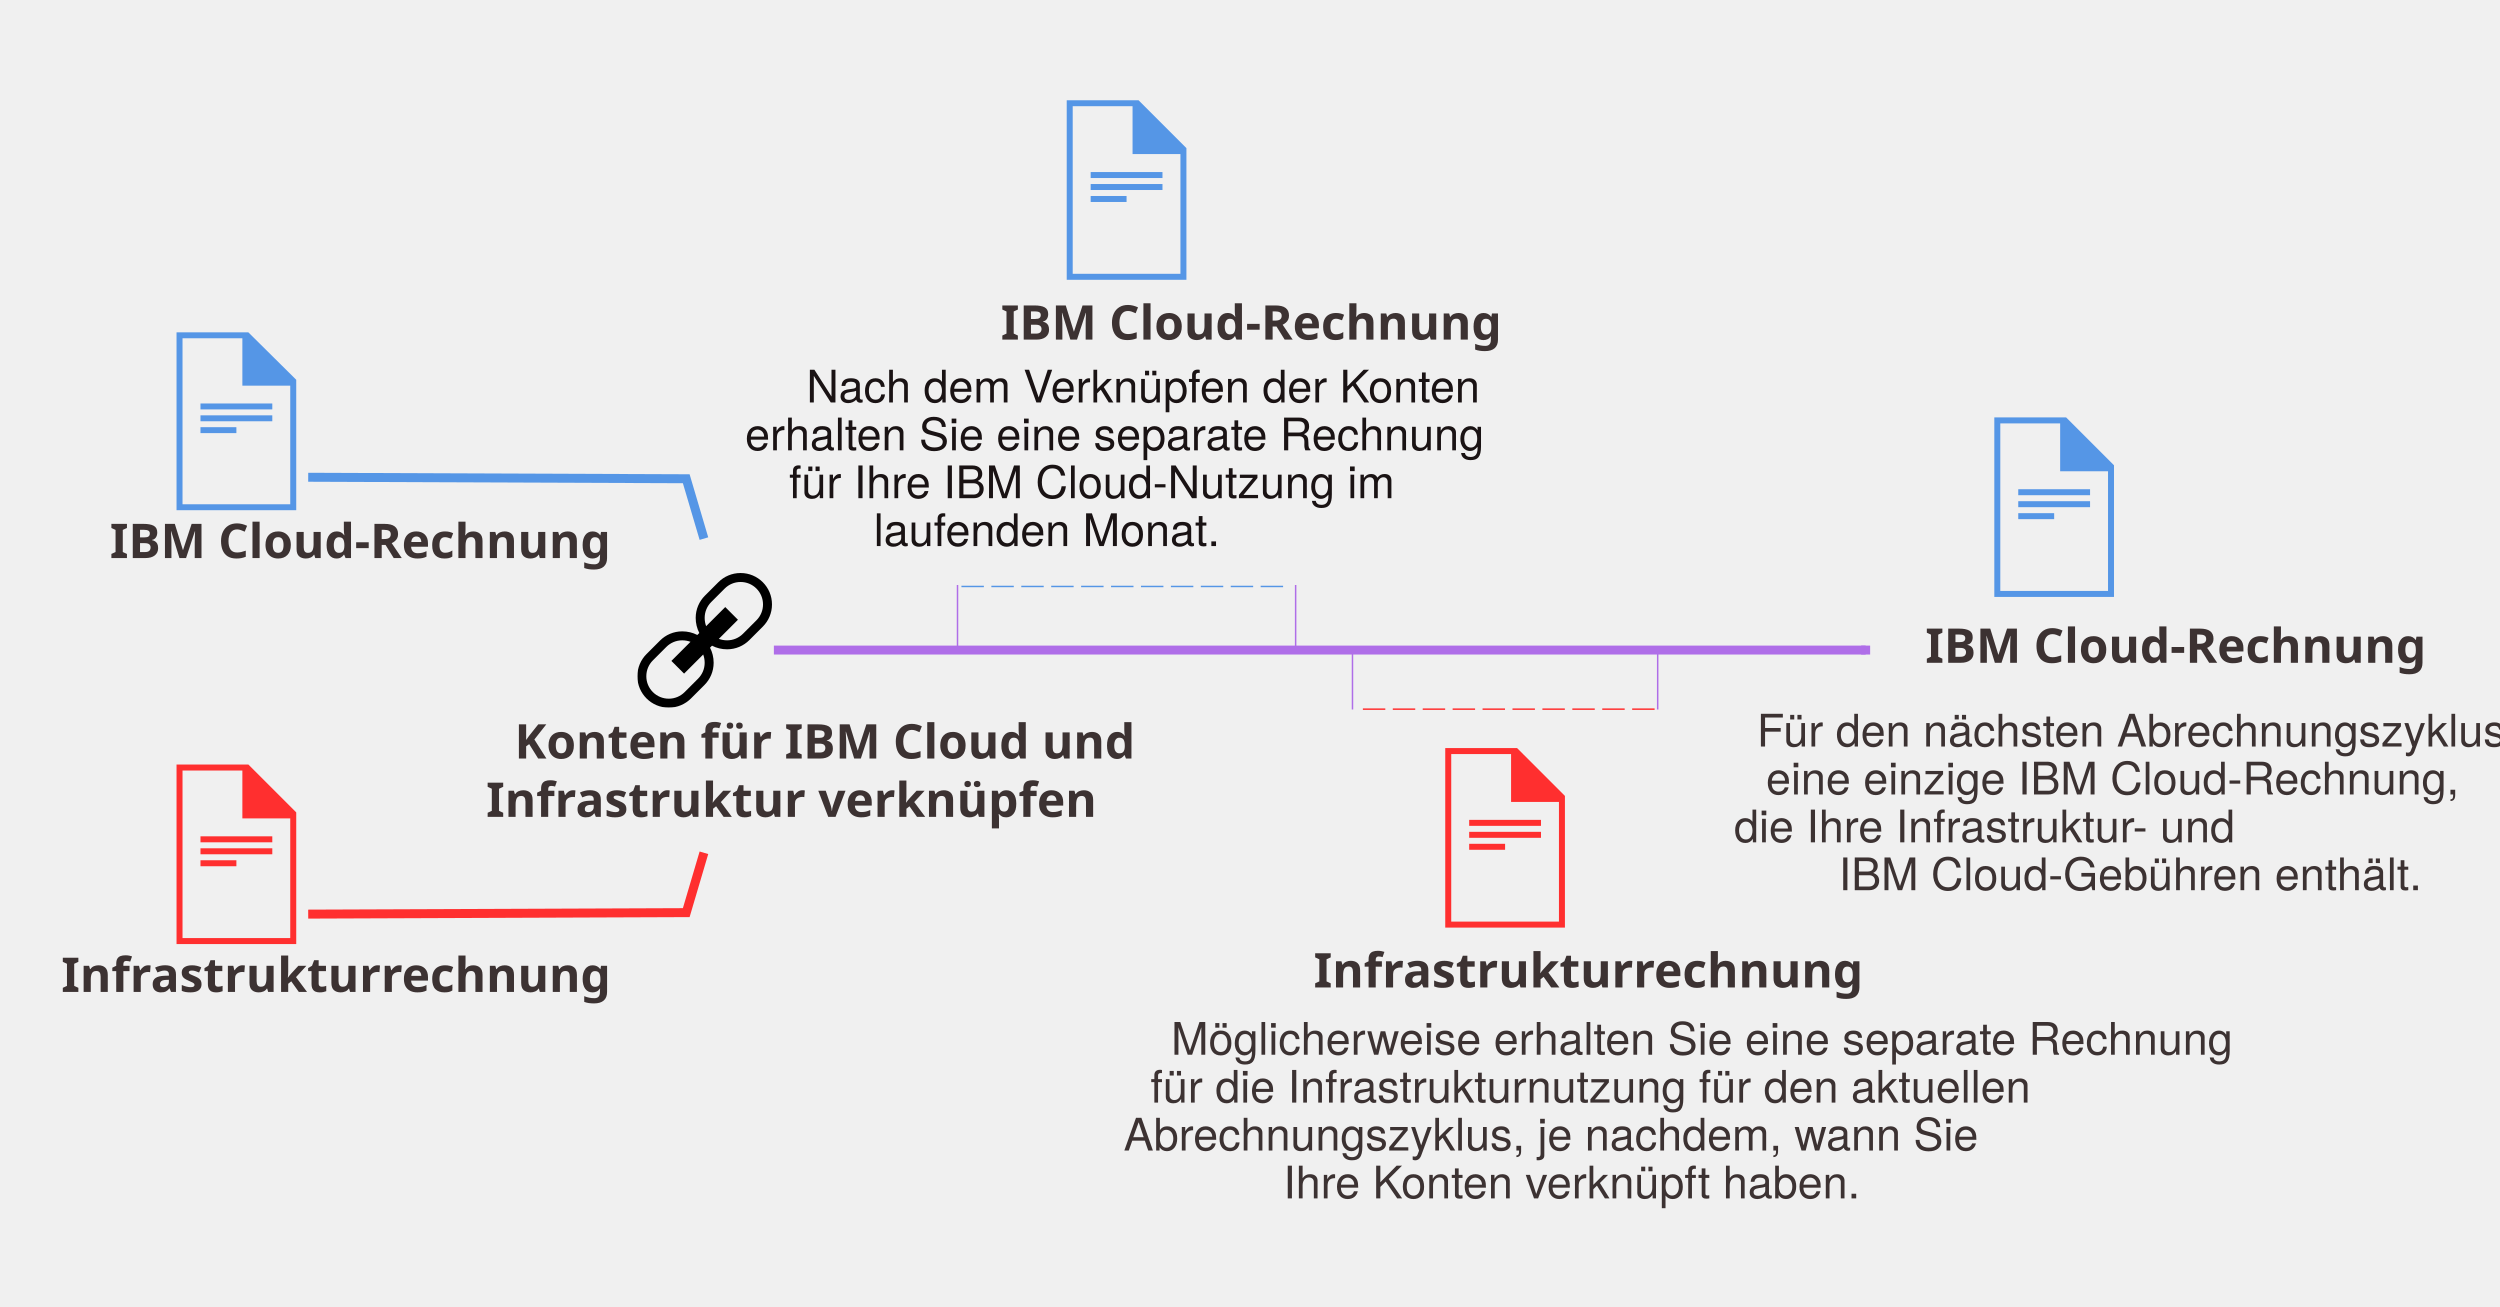
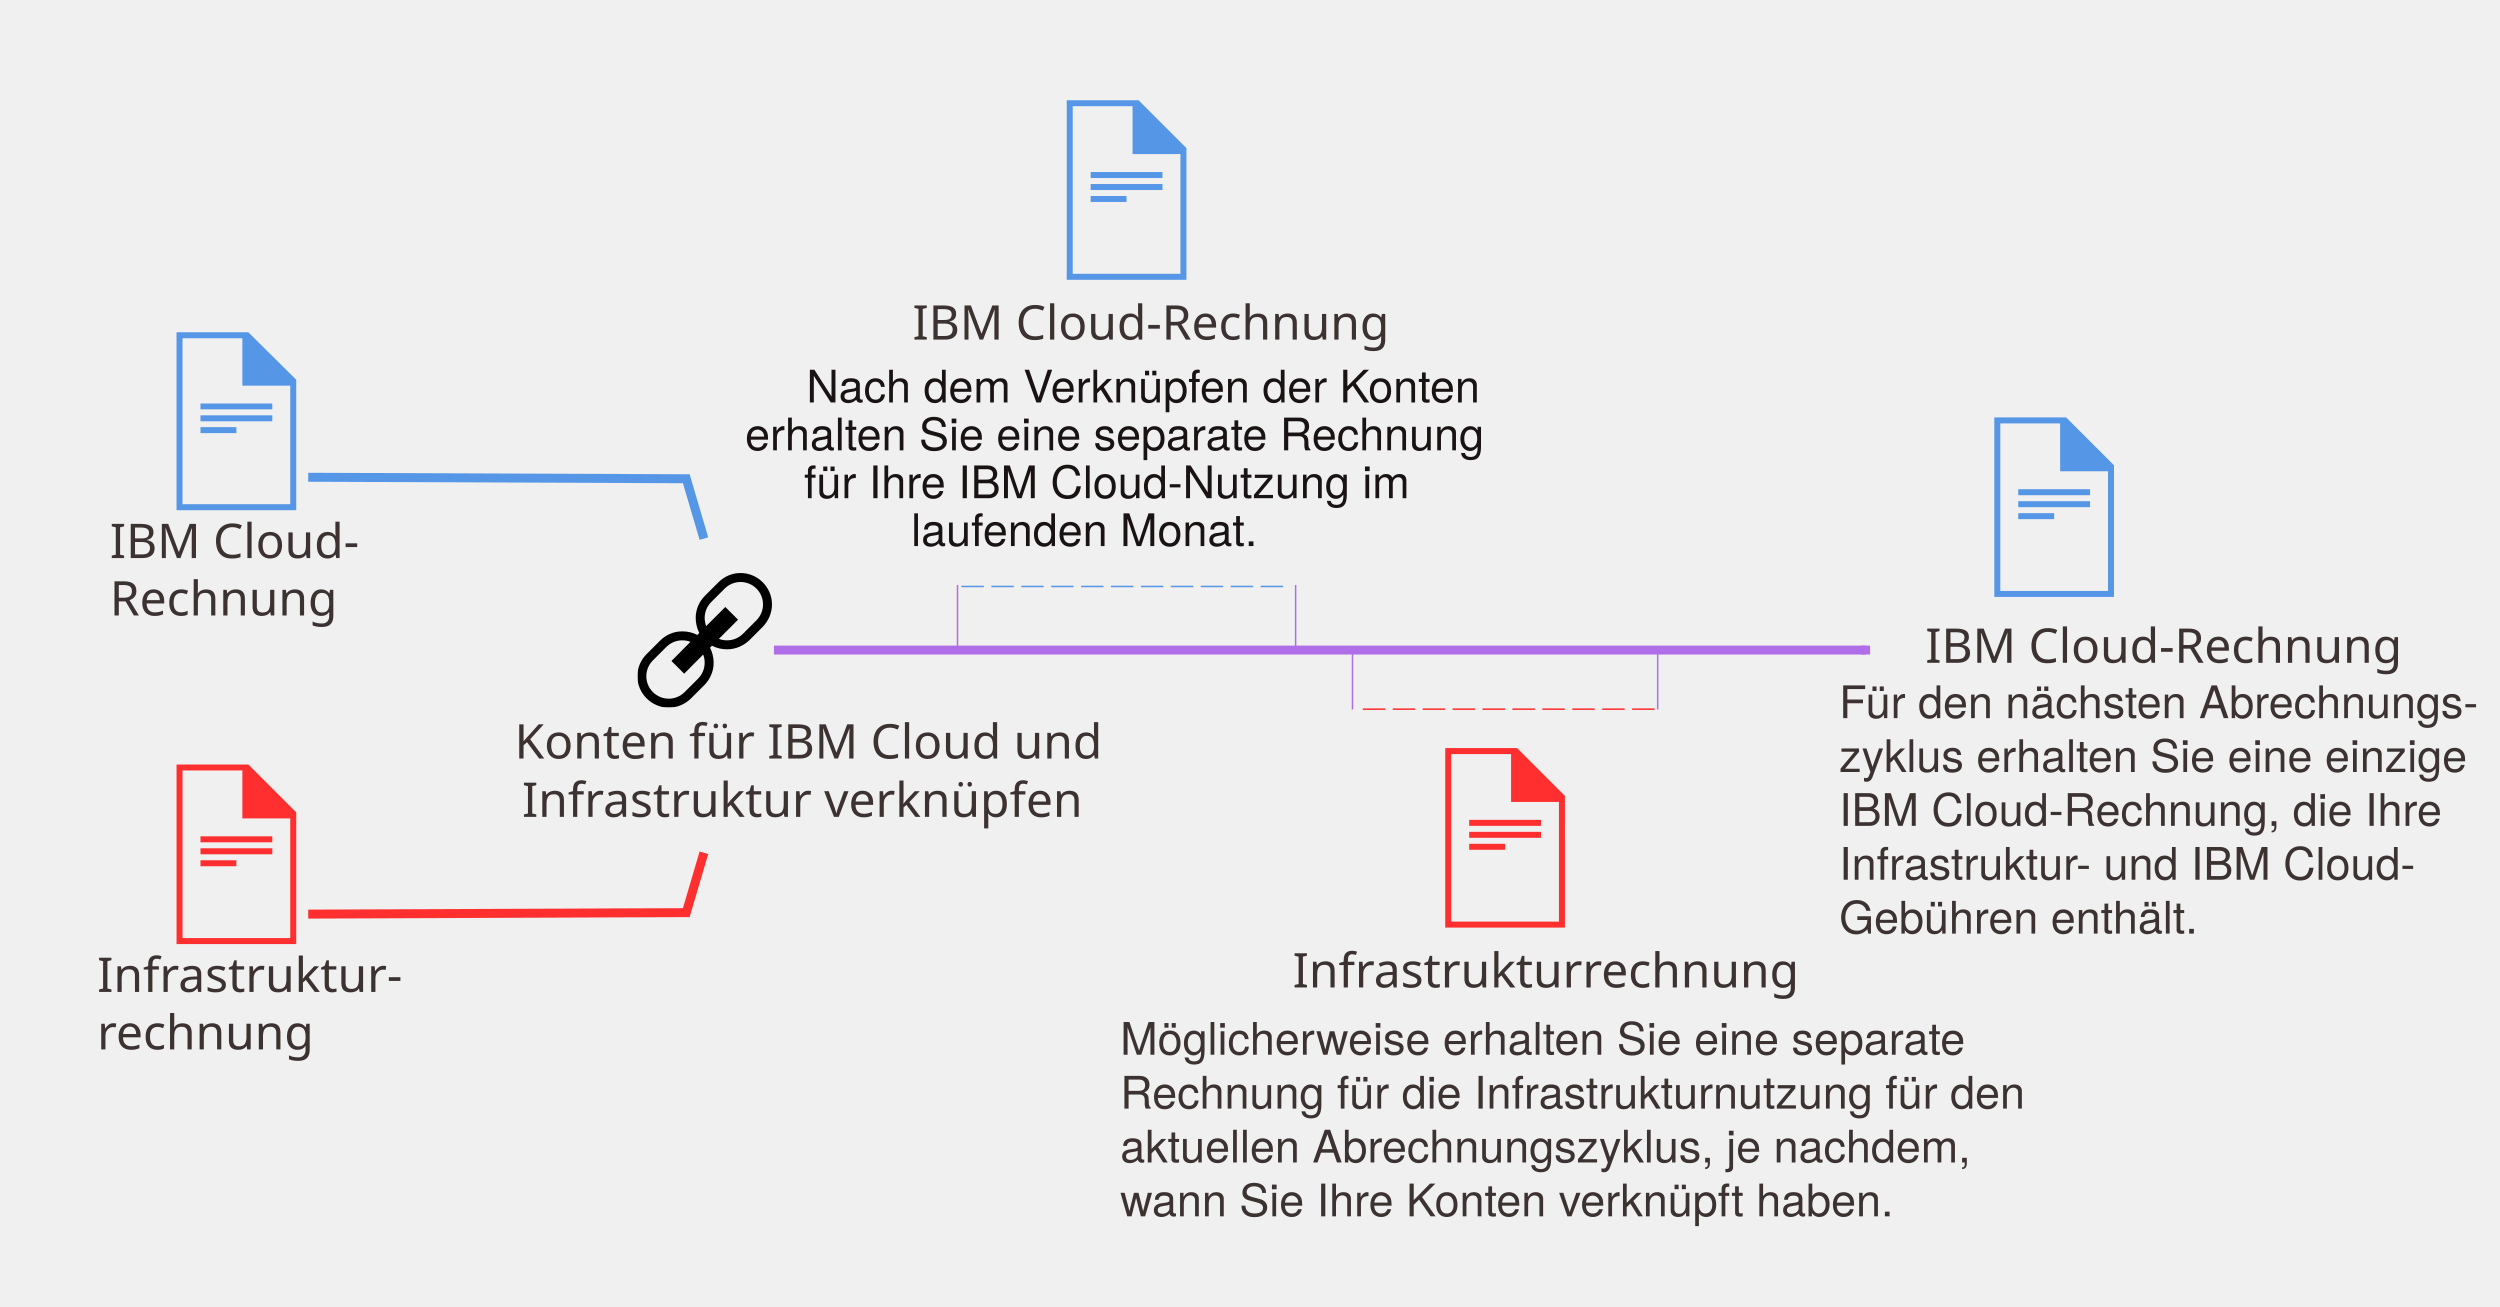
- <svg xmlns="http://www.w3.org/2000/svg" xmlns:xlink="http://www.w3.org/1999/xlink" width="1671px" height="873px" viewBox="0 0 1671 873" version="1.1">
-   <defs>
-     <polygon id="path-1" points="90 0 0 0 0 90 90 90" />
-   </defs>
-   <g id="Page-1" stroke="none" stroke-width="1" fill="none" fill-rule="evenodd">
-     <g id="18">
+ <svg xmlns="http://www.w3.org/2000/svg" version="1.1" id="Ebene_1" x="0px" y="0px" viewBox="0 0 1671 873" style="enable-background:new 0 0 1671 873;" xml:space="preserve">
+   <style type="text/css">
+ 	.st0{fill:none;stroke:#FF2F2F;stroke-width:6;}
+ 	.st1{fill:none;stroke:#5596E6;stroke-width:6;}
+ 	.st2{enable-background:new    ;}
+ 	.st3{fill:#3C3232;}
+ 	.st4{font-family:'HelvNeueBoldforIBM';}
+ 	.st5{font-size:32px;}
+ 	.st6{fill:#FF2F2F;}
+ 	.st7{fill:#5596E6;}
+ 	.st8{filter:url(#Adobe_OpacityMaskFilter);}
+ 	.st9{fill:#FFFFFF;}
+ 	.st10{mask:url(#mask-2_1_);}
+ 	.st11{font-family:'HelveticaNeue';}
+ 	.st12{font-size:30px;}
+ 	.st13{fill:none;stroke:#AF6EE8;stroke-width:6;}
+ 	.st14{fill:#1A1314;}
+ 	.st15{fill:none;stroke:#5596E6;stroke-dasharray:15,5;}
+ 	.st16{fill:none;stroke:#AF6EE8;}
+ 	.st17{fill:none;stroke:#FF2F2F;stroke-dasharray:15,5;}
+ </style>
+   <g id="Page-1_6_">
+     <g id="_x31_8">
      <g transform="translate(40, 66)">
-         <polyline id="Stroke-36" stroke="#FF2F2F" stroke-width="6" points="166 545 418.684 544 430.504 504" />
-         <polyline id="Stroke-38" stroke="#5596E6" stroke-width="6" points="166 253 418.684 254 430.504 294" />
-         <text id="IBM-Cloud-bill" fill="#3C3232" font-family="HelvNeueBoldforIBM, HelvNeue Bold for IBM" font-size="32" font-weight="bold">
-           <tspan x="33.424" y="307">IBM Cloud-Rechnung</tspan>
+         <polyline id="Stroke-36" class="st0" points="166,545 418.7,544 430.5,504    " />
+         <polyline id="Stroke-38" class="st1" points="166,253 418.7,254 430.5,294    " />
+         <text transform="matrix(1 0 0 1 33.424 307)" class="st2">
+           <tspan x="0" y="0" class="st3 st4 st5">IBM Cloud-</tspan>
+           <tspan x="0" y="38.4" class="st3 st4 st5">Rechnung</tspan>
        </text>
-         <text id="Infrastructure-bill" fill="#3C3232" font-family="HelvNeueBoldforIBM, HelvNeue Bold for IBM" font-size="32" font-weight="bold">
-           <tspan x="0.952" y="597">Infrastrukturrechnung</tspan>
+         <text transform="matrix(1 0 0 1 24.952 597)" class="st2">
+           <tspan x="0" y="0" class="st3 st4 st5">Infrastruktur-</tspan>
+           <tspan x="0" y="38.4" class="st3 st4 st5">rechnung</tspan>
        </text>
-         <g id="Page-1" transform="translate(78, 444)" fill-rule="nonzero" fill="#FF2F2F">
-           <path d="M0,0.999 L0,120.999 L80,120.999 L80,32.999 L48,0.999 L0,0.999 L0,0.999 Z M4,5.001 L44,5.001 L44,36.999 L76,36.999 L76,117.001 L4,117.001 L4,5.001 L4,5.001 Z" id="Fill-1" />
-           <polygon id="Fill-2" points="16 53 64 53 64 49 16 49" />
-           <polygon id="Fill-3" points="16 61 64 61 64 57 16 57" />
-           <polygon id="Fill-4" points="16 69 40 69 40 65 16 65" />
+         <g id="Page-1" transform="translate(78, 444)">
+           <path id="Fill-1" class="st6" d="M0,1v120h80V33L48,1H0L0,1z M4,5h40v32h32v80H4V5L4,5z" />
+           <polygon id="Fill-2" class="st6" points="16,53 64,53 64,49 16,49     " />
+           <polygon id="Fill-3" class="st6" points="16,61 64,61 64,57 16,57     " />
+           <polygon id="Fill-4" class="st6" points="16,69 40,69 40,65 16,65     " />
        </g>
-         <text id="Infrastructure-bill" fill="#3C3232" font-family="HelvNeueBoldforIBM, HelvNeue Bold for IBM" font-size="32" font-weight="bold">
-           <tspan x="838.028" y="594">Infrastrukturrechnung</tspan>
-         </text>
-         <g id="Page-1" transform="translate(926, 433)" fill-rule="nonzero" fill="#FF2F2F">
-           <path d="M0,0.999 L0,120.999 L80,120.999 L80,32.999 L48,0.999 L0,0.999 L0,0.999 Z M4,5.001 L44,5.001 L44,36.999 L76,36.999 L76,117.001 L4,117.001 L4,5.001 L4,5.001 Z" id="Fill-1" />
-           <polygon id="Fill-2" points="16 53 64 53 64 49 16 49" />
-           <polygon id="Fill-3" points="16 61 64 61 64 57 16 57" />
-           <polygon id="Fill-4" points="16 69 40 69 40 65 16 65" />
+         <text transform="matrix(1 0 0 1 824.028 594)" class="st3 st4 st5">Infrastrukturrechnung</text>
+         <g id="Page-1_1_" transform="translate(926, 433)">
+           <path id="Fill-1_1_" class="st6" d="M0,1v120h80V33L48,1H0L0,1z M4,5h40v32h32v80H4V5L4,5z" />
+           <polygon id="Fill-2_1_" class="st6" points="16,53 64,53 64,49 16,49     " />
+           <polygon id="Fill-3_1_" class="st6" points="16,61 64,61 64,57 16,57     " />
+           <polygon id="Fill-4_1_" class="st6" points="16,69 40,69 40,65 16,65     " />
        </g>
-         <g id="Page-1" transform="translate(78, 156)" fill-rule="nonzero" fill="#5596E6">
-           <path d="M0,0.142 L0,118.999 L80,118.999 L80,31.838 L48,0.142 L0,0.142 L0,0.142 Z M4,4.106 L44,4.106 L44,35.799 L76,35.799 L76,115.039 L4,115.039 L4,4.106 L4,4.106 Z" id="Fill-1" />
-           <polygon id="Fill-2" points="16 51.648 64 51.648 64 47.686 16 47.686" />
-           <polygon id="Fill-3" points="16 59.571 64 59.571 64 55.61 16 55.61" />
-           <polygon id="Fill-4" points="16 67.495 40 67.495 40 63.533 16 63.533" />
+         <g id="Page-1_2_" transform="translate(78, 156)">
+           <path id="Fill-1_2_" class="st7" d="M0,0.1V119h80V31.8L48,0.1H0L0,0.1z M4,4.1h40v31.7h32V115H4V4.1L4,4.1z" />
+           <polygon id="Fill-2_2_" class="st7" points="16,51.6 64,51.6 64,47.7 16,47.7     " />
+           <polygon id="Fill-3_2_" class="st7" points="16,59.6 64,59.6 64,55.6 16,55.6     " />
+           <polygon id="Fill-4_2_" class="st7" points="16,67.5 40,67.5 40,63.5 16,63.5     " />
        </g>
-         <text id="IBM-Cloud-bill" fill="#3C3232" font-family="HelvNeueBoldforIBM, HelvNeue Bold for IBM" font-size="32" font-weight="bold">
-           <tspan x="628.924" y="161">IBM Cloud-Rechnung</tspan>
-         </text>
-         <g id="Page-1" transform="translate(673, 0)" fill-rule="nonzero" fill="#5596E6">
-           <path d="M0,0.999 L0,120.999 L80,120.999 L80,32.999 L48,0.999 L0,0.999 L0,0.999 Z M4,5.001 L44,5.001 L44,36.999 L76,36.999 L76,117.001 L4,117.001 L4,5.001 L4,5.001 Z" id="Fill-1" />
-           <polygon id="Fill-2" points="16 53 64 53 64 49 16 49" />
-           <polygon id="Fill-3" points="16 61 64 61 64 57 16 57" />
-           <polygon id="Fill-4" points="16 69 40 69 40 65 16 65" />
+         <text transform="matrix(1 0 0 1 569.924 161)" class="st3 st4 st5">IBM Cloud-Rechnung</text>
+         <g id="Page-1_3_" transform="translate(673, 0)">
+           <path id="Fill-1_3_" class="st7" d="M0,1v120h80V33L48,1H0L0,1z M4,5h40v32h32v80H4V5L4,5z" />
+           <polygon id="Fill-2_3_" class="st7" points="16,53 64,53 64,49 16,49     " />
+           <polygon id="Fill-3_3_" class="st7" points="16,61 64,61 64,57 16,57     " />
+           <polygon id="Fill-4_3_" class="st7" points="16,69 40,69 40,65 16,65     " />
        </g>
-         <g id="Page-1" transform="translate(1293, 212)" fill-rule="nonzero" fill="#5596E6">
-           <path d="M0,0.999 L0,120.999 L80,120.999 L80,32.999 L48,0.999 L0,0.999 L0,0.999 Z M4,5.001 L44,5.001 L44,36.999 L76,36.999 L76,117.001 L4,117.001 L4,5.001 L4,5.001 Z" id="Fill-1" />
-           <polygon id="Fill-2" points="16 53 64 53 64 49 16 49" />
-           <polygon id="Fill-3" points="16 61 64 61 64 57 16 57" />
-           <polygon id="Fill-4" points="16 69 40 69 40 65 16 65" />
+         <g id="Page-1_4_" transform="translate(1293, 212)">
+           <path id="Fill-1_4_" class="st7" d="M0,1v120h80V33L48,1H0L0,1z M4,5h40v32h32v80H4V5L4,5z" />
+           <polygon id="Fill-2_4_" class="st7" points="16,53 64,53 64,49 16,49     " />
+           <polygon id="Fill-3_4_" class="st7" points="16,61 64,61 64,57 16,57     " />
+           <polygon id="Fill-4_4_" class="st7" points="16,69 40,69 40,65 16,65     " />
        </g>
-         <g id="Page-1" transform="translate(386, 317)">
+         <g id="Page-1_5_" transform="translate(386, 317)">
          <g id="Fill-1-Clipped">
            <g>
-               <mask id="mask-2" fill="white">
-                 <use xlink:href="#path-1" />
+               <g id="path-1_1_">
+ 						</g>
+               <defs>
+                 <filter id="Adobe_OpacityMaskFilter" filterUnits="userSpaceOnUse" x="0" y="0" width="90" height="90">
+                   <feColorMatrix type="matrix" values="1 0 0 0 0  0 1 0 0 0  0 0 1 0 0  0 0 0 1 0" />
+                 </filter>
+               </defs>
+               <mask maskUnits="userSpaceOnUse" x="0" y="0" width="90" height="90" id="mask-2_1_">
+                 <g class="st8">
+                   <polygon id="path-1_2_" class="st9" points="90,0 0,0 0,90 90,90         " />
+                 </g>
              </mask>
-               <g id="path-1" />
-               <path d="M79.606,31.606 L70.606,40.606 C67.773,43.44 64.006,45 60,45 C58.072,45 56.197,44.652 54.465,44.02 L67.243,31.243 L58.758,22.758 L45.979,35.535 C45.348,33.804 45,31.929 45,30 C45,25.993 46.56,22.227 49.393,19.393 L58.393,10.393 C61.227,7.56 64.993,6 69,6 C73.006,6 76.773,7.56 79.606,10.393 C82.44,13.227 84,16.993 84,21 C84,25.006 82.44,28.773 79.606,31.606 M45,60 C45,64.006 43.44,67.773 40.606,70.606 L31.606,79.606 C28.773,82.44 25.006,84 21,84 C16.993,84 13.227,82.44 10.393,79.606 C7.56,76.773 6,73.006 6,69 C6,64.993 7.56,61.227 10.393,58.393 L19.393,49.393 C22.227,46.56 25.993,45 30,45 C31.929,45 33.804,45.348 35.535,45.979 L22.758,58.758 L31.243,67.243 L44.02,54.465 C44.652,56.197 45,58.072 45,60 M83.85,6.151 C80.049,2.352 74.799,-0 69,-0 C63.201,-0 57.951,2.352 54.151,6.151 L45.151,15.151 C41.352,18.951 39,24.201 39,30 C39,33.616 39.858,37.077 41.422,40.092 L40.092,41.422 C37.078,39.858 33.616,39 30,39 C24.201,39 18.951,41.352 15.151,45.151 L6.151,54.151 C2.352,57.951 -0,63.201 -0,69 C-0,74.799 2.352,80.049 6.151,83.85 C9.951,87.649 15.201,90 21,90 C26.799,90 32.049,87.649 35.85,83.85 L44.85,74.85 C48.649,71.049 51,65.799 51,60 C51,56.383 50.143,52.923 48.577,49.908 L49.908,48.577 C52.923,50.143 56.383,51 60,51 C65.799,51 71.049,48.649 74.85,44.85 L83.85,35.85 C87.649,32.049 90,26.799 90,21 C90,15.201 87.649,9.951 83.85,6.151" id="Fill-1" fill="#000000" fill-rule="nonzero" mask="url(#mask-2)" />
+               <path id="Fill-1_5_" class="st10" d="M79.6,31.6l-9,9C67.8,43.4,64,45,60,45c-1.9,0-3.8-0.3-5.5-1l12.8-12.8l-8.5-8.5L46,35.5        c-0.6-1.7-1-3.6-1-5.5c0-4,1.6-7.8,4.4-10.6l9-9C61.2,7.6,65,6,69,6s7.8,1.6,10.6,4.4C82.4,13.2,84,17,84,21        S82.4,28.8,79.6,31.6 M45,60c0,4-1.6,7.8-4.4,10.6l-9,9C28.8,82.4,25,84,21,84s-7.8-1.6-10.6-4.4C7.6,76.8,6,73,6,69        s1.6-7.8,4.4-10.6l9-9C22.2,46.6,26,45,30,45c1.9,0,3.8,0.3,5.5,1L22.8,58.8l8.5,8.5L44,54.5C44.7,56.2,45,58.1,45,60         M83.8,6.2C80,2.4,74.8,0,69,0c-5.8,0-11,2.4-14.8,6.2l-9,9C41.4,19,39,24.2,39,30c0,3.6,0.9,7.1,2.4,10.1l-1.3,1.3        c-3-1.6-6.5-2.4-10.1-2.4c-5.8,0-11,2.4-14.8,6.2l-9,9C2.4,58,0,63.2,0,69c0,5.8,2.4,11,6.2,14.8C10,87.6,15.2,90,21,90        s11-2.4,14.9-6.2l9-9C48.6,71,51,65.8,51,60c0-3.6-0.9-7.1-2.4-10.1l1.3-1.3c3,1.6,6.5,2.4,10.1,2.4c5.8,0,11-2.4,14.9-6.1        l9-9C87.6,32,90,26.8,90,21S87.6,10,83.8,6.2" />
            </g>
          </g>
        </g>
-         <text id="Link-IBM-Cloud-and" fill="#3C3232" font-family="HelvNeueBoldforIBM, HelvNeue Bold for IBM" font-size="32" font-weight="bold">
-           <tspan x="303.956" y="441">Konten für IBM Cloud und</tspan>
+         <text transform="matrix(1 0 0 1 303.956 441)" class="st3 st4 st5">Konten für IBM Cloud und</text>
+         <text transform="matrix(1 0 0 1 308.916 480)" class="st3 st4 st5">Infrastruktur verknüpfen</text>
+         <text transform="matrix(1 0 0 1 1189.285 414)" class="st2">
+           <tspan x="0" y="0" class="st3 st11 st12">Für den nächsten Abrechnungs-</tspan>
+           <tspan x="0" y="36" class="st3 st11 st12">zyklus erhalten Sie eine einzige </tspan>
+           <tspan x="0" y="72" class="st3 st11 st12">IBM Cloud-Rechnung, die Ihre </tspan>
+           <tspan x="0" y="108" class="st3 st11 st12">Infrastruktur- und IBM Cloud-</tspan>
+           <tspan x="0" y="144" class="st3 st11 st12">Gebühren enthält.</tspan>
        </text>
-         <text id="Infrastructure-accou" fill="#3C3232" font-family="HelvNeueBoldforIBM, HelvNeue Bold for IBM" font-size="32" font-weight="bold">
-           <tspan x="284.916" y="480">Infrastruktur verknüpfen</tspan>
-         </text>
-         <text id="For-the-next-billing-cycle,-you" fill="#3C3232" font-family="HelveticaNeue, Helvetica Neue" font-size="30" font-weight="normal">
-           <tspan x="1134.285" y="433">Für den nächsten Abrechnungszyklus erhalten Sie</tspan>
-         </text>
-         <text id="will-receive-a-singl" fill="#3C3232" font-family="HelveticaNeue, Helvetica Neue" font-size="30" font-weight="normal">
-           <tspan x="1140.395" y="465">eine einzige IBM Cloud-Rechnung,</tspan>
-         </text>
-         <text id="bill-that-includes-y" fill="#3C3232" font-family="HelveticaNeue, Helvetica Neue" font-size="30" font-weight="normal">
-           <tspan x="1119" y="497">die Ihre Infrastruktur- und</tspan>
-         </text>
-         <text id="and-IBM-Cloud-charge" fill="#3C3232" font-family="HelveticaNeue, Helvetica Neue" font-size="30" font-weight="normal">
-           <tspan x="1189.005" y="529">IBM Cloud-Gebühren enthält.</tspan>
-         </text>
-         <text id="IBM-Cloud-bill" fill="#3C3232" font-family="HelvNeueBoldforIBM, HelvNeue Bold for IBM" font-size="32" font-weight="bold">
-           <tspan x="1246.864" y="377">IBM Cloud-Rechnung</tspan>
-         </text>
-         <g id="Group" transform="translate(842.5, 368.5) scale(-1, 1) rotate(-180) translate(-842.5, -368.5) translate(477, 365)" stroke="#AF6EE8" stroke-width="6">
-           <path d="M0.26,3.5 L730,3.5" id="Line" />
-           <path d="M730,0.5 L730,6.5" id="Line-decoration-1" />
+         <text transform="matrix(1 0 0 1 1246.864 377)" class="st3 st4 st5">IBM Cloud-Rechnung</text>
+         <g id="Group" transform="translate(842.5, 368.5) scale(-1, 1) rotate(-180) translate(-842.5, -368.5) translate(477, 365)">
+           <path id="Line" class="st13" d="M0.3,3.5H730" />
+           <path id="Line-decoration-1" class="st13" d="M730,0.5v6" />
        </g>
-         <text id="After-you-link-accounts,-you" fill="#1A1314" font-family="HelveticaNeue, Helvetica Neue" font-size="30" font-weight="normal">
-           <tspan x="499.04" y="203">Nach dem Verknüpfen der Konten</tspan>
-         </text>
-         <text id="will-receive-a-separate-bill-for-your" fill="#1A1314" font-family="HelveticaNeue, Helvetica Neue" font-size="30" font-weight="normal">
-           <tspan x="458" y="235">erhalten Sie eine separate Rechnung</tspan>
-         </text>
-         <text id="IBM-Cloud-usage-for" fill="#1A1314" font-family="HelveticaNeue, Helvetica Neue" font-size="30" font-weight="normal">
-           <tspan x="487.385" y="267">für Ihre IBM Cloud-Nutzung im</tspan>
-         </text>
-         <text id="month’s-billing-cycle." fill="#1A1314" font-family="HelveticaNeue, Helvetica Neue" font-size="30" font-weight="normal">
-           <tspan x="544.04" y="299">laufenden Monat. </tspan>
-         </text>
-         <text id="You-might-receive-a-separate-bill" fill="#3C3232" font-family="HelveticaNeue, Helvetica Neue" font-size="30" font-weight="normal">
-           <tspan x="742.77" y="639">Möglicherweise erhalten Sie eine separate Rechnung</tspan>
-         </text>
-         <text id="for-Infrastructure-u" fill="#3C3232" font-family="HelveticaNeue, Helvetica Neue" font-size="30" font-weight="normal">
-           <tspan x="728.93" y="671">für die Infrastrukturnutzung für den aktuellen</tspan>
-         </text>
-         <text id="billing-cycle,-depending-on-when-you" fill="#3C3232" font-family="HelveticaNeue, Helvetica Neue" font-size="30" font-weight="normal">
-           <tspan x="711" y="703">Abrechnungszyklus, je nachdem, wann Sie</tspan>
-         </text>
-         <text id="linked-your-accounts." fill="#3C3232" font-family="HelveticaNeue, Helvetica Neue" font-size="30" font-weight="normal">
-           <tspan x="817.73" y="735">Ihre Konten verknüpft haben.</tspan>
+         <text transform="matrix(1 0 0 1 499.04 203)" class="st14 st11 st12">Nach dem Verknüpfen der Konten</text>
+         <text transform="matrix(1 0 0 1 458 235)" class="st14 st11 st12">erhalten Sie eine separate Rechnung</text>
+         <text transform="matrix(1 0 0 1 497.385 267)" class="st14 st11 st12">für Ihre IBM Cloud-Nutzung im</text>
+         <text transform="matrix(1 0 0 1 569.04 299)" class="st14 st11 st12">laufenden Monat.</text>
+         <text transform="matrix(1 0 0 1 708.77 639)" class="st2">
+           <tspan x="0" y="0" class="st3 st11 st12">Möglicherweise erhalten Sie eine separate </tspan>
+           <tspan x="0" y="36" class="st3 st11 st12">Rechnung für die Infrastrukturnutzung für den </tspan>
+           <tspan x="0" y="72" class="st3 st11 st12">aktuellen Abrechnungszyklus, je nachdem, </tspan>
+           <tspan x="0" y="108" class="st3 st11 st12">wann Sie Ihre Konten verknüpft haben.</tspan>
        </text>
        <g id="Group-2" transform="translate(600, 325)">
-           <path d="M2.62,0 L220.515,0" id="Line" stroke="#5596E6" stroke-dasharray="15,5" transform="translate(111.5677, 0.5) scale(-1, 1) rotate(-180) translate(-111.5677, -0.5) " />
-           <path d="M0,0 L0,41" id="Line" stroke="#AF6EE8" transform="translate(0.5, 20.5) scale(-1, 1) rotate(-180) translate(-0.5, -20.5) " />
-           <path d="M226,0 L226,41" id="Line-Copy" stroke="#AF6EE8" transform="translate(226.5, 20.5) scale(-1, 1) rotate(-180) translate(-226.5, -20.5) " />
+           <path id="Line_1_" class="st15" d="M2.6,1h217.9" />
+           <path id="Line_2_" class="st16" d="M0,41V0" />
+           <path id="Line-Copy" class="st16" d="M226,41V0" />
        </g>
-         <g id="Group-2" transform="translate(965.5, 388.5) rotate(180) translate(-965.5, -388.5) translate(863, 368)">
-           <path d="M2.058,0 L198.164,0" id="Line" stroke="#FF2F2F" stroke-dasharray="15,5" transform="translate(100.1109, 0.5) scale(-1, 1) rotate(-180) translate(-100.1109, -0.5) " />
-           <path d="M0,0.774 L0,41" id="Line" stroke="#AF6EE8" transform="translate(0.5, 20.8871) scale(-1, 1) rotate(-180) translate(-0.5, -20.8871) " />
-           <path d="M204,0.774 L204,41" id="Line-Copy" stroke="#AF6EE8" transform="translate(204.5, 20.8871) scale(-1, 1) rotate(-180) translate(-204.5, -20.8871) " />
+         <g id="Group-2_1_" transform="translate(965.5, 388.5) rotate(180) translate(-965.5, -388.5) translate(863, 368)">
+           <path id="Line_3_" class="st17" d="M2.1,1h196.1" />
+           <path id="Line_4_" class="st16" d="M0,41V0.8" />
+           <path id="Line-Copy_1_" class="st16" d="M204,41V0.8" />
        </g>
      </g>
    </g>
  </g>
</svg>
